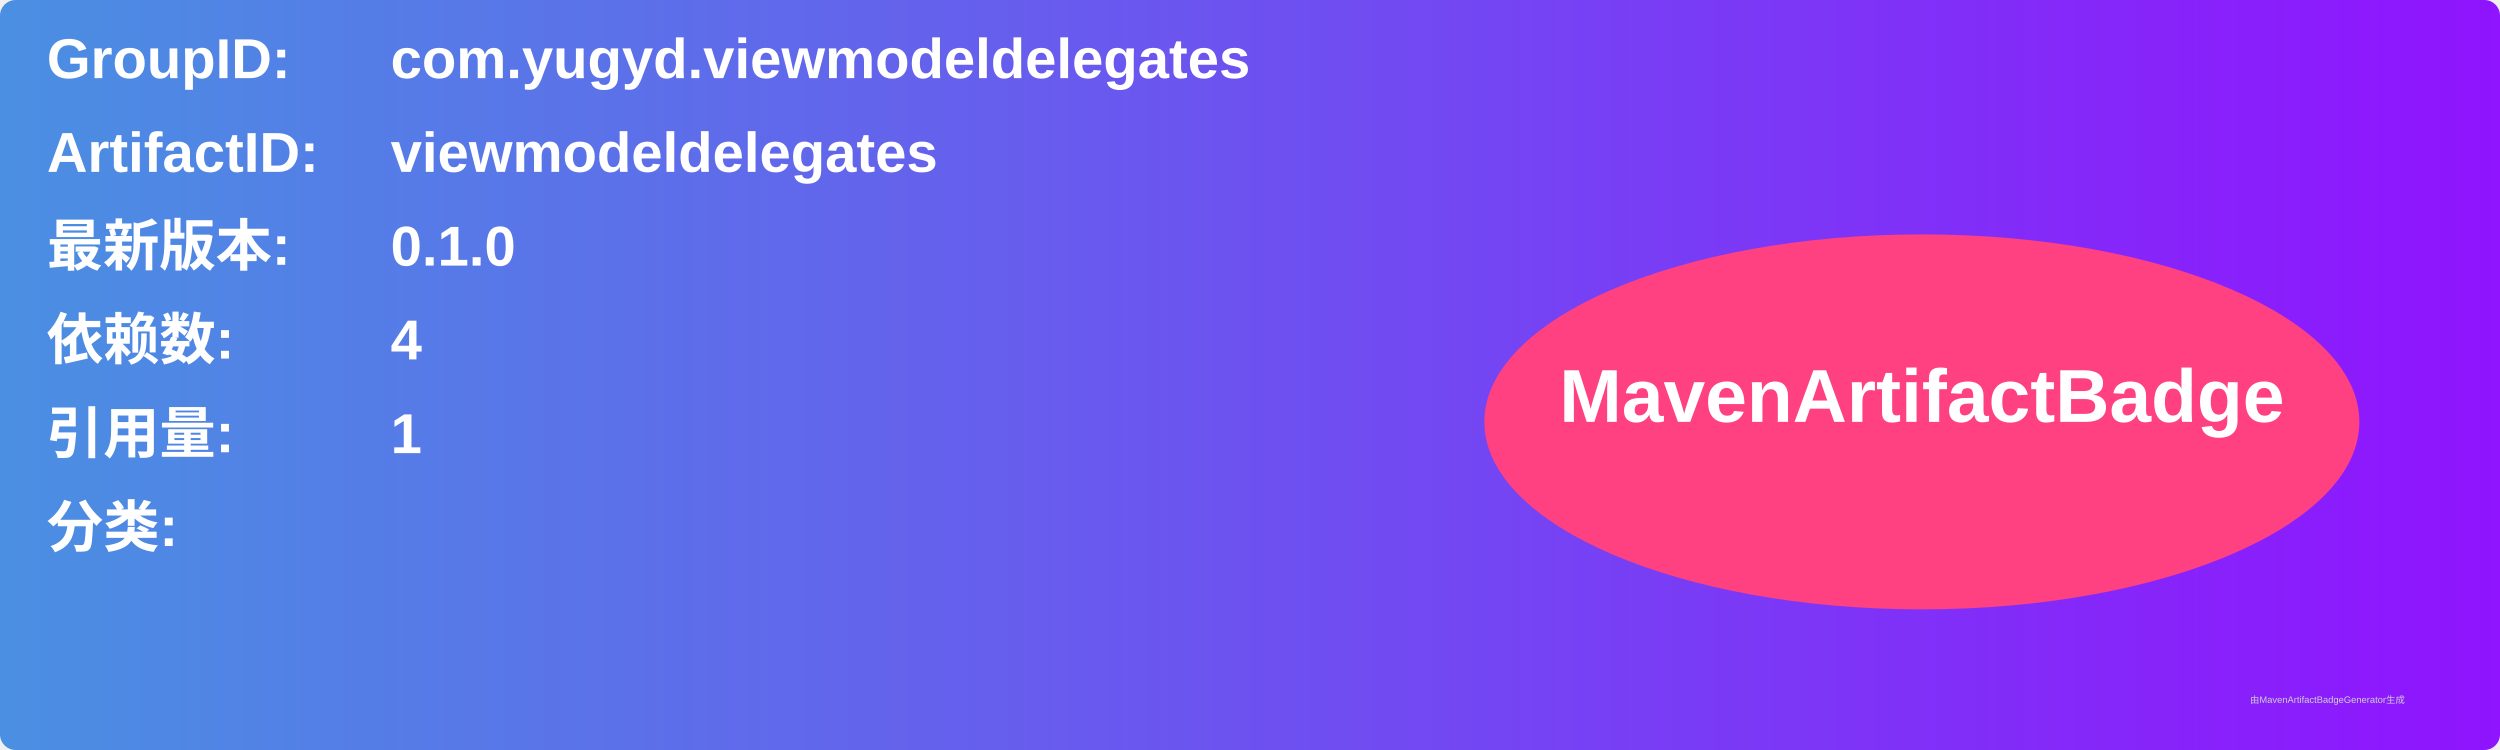
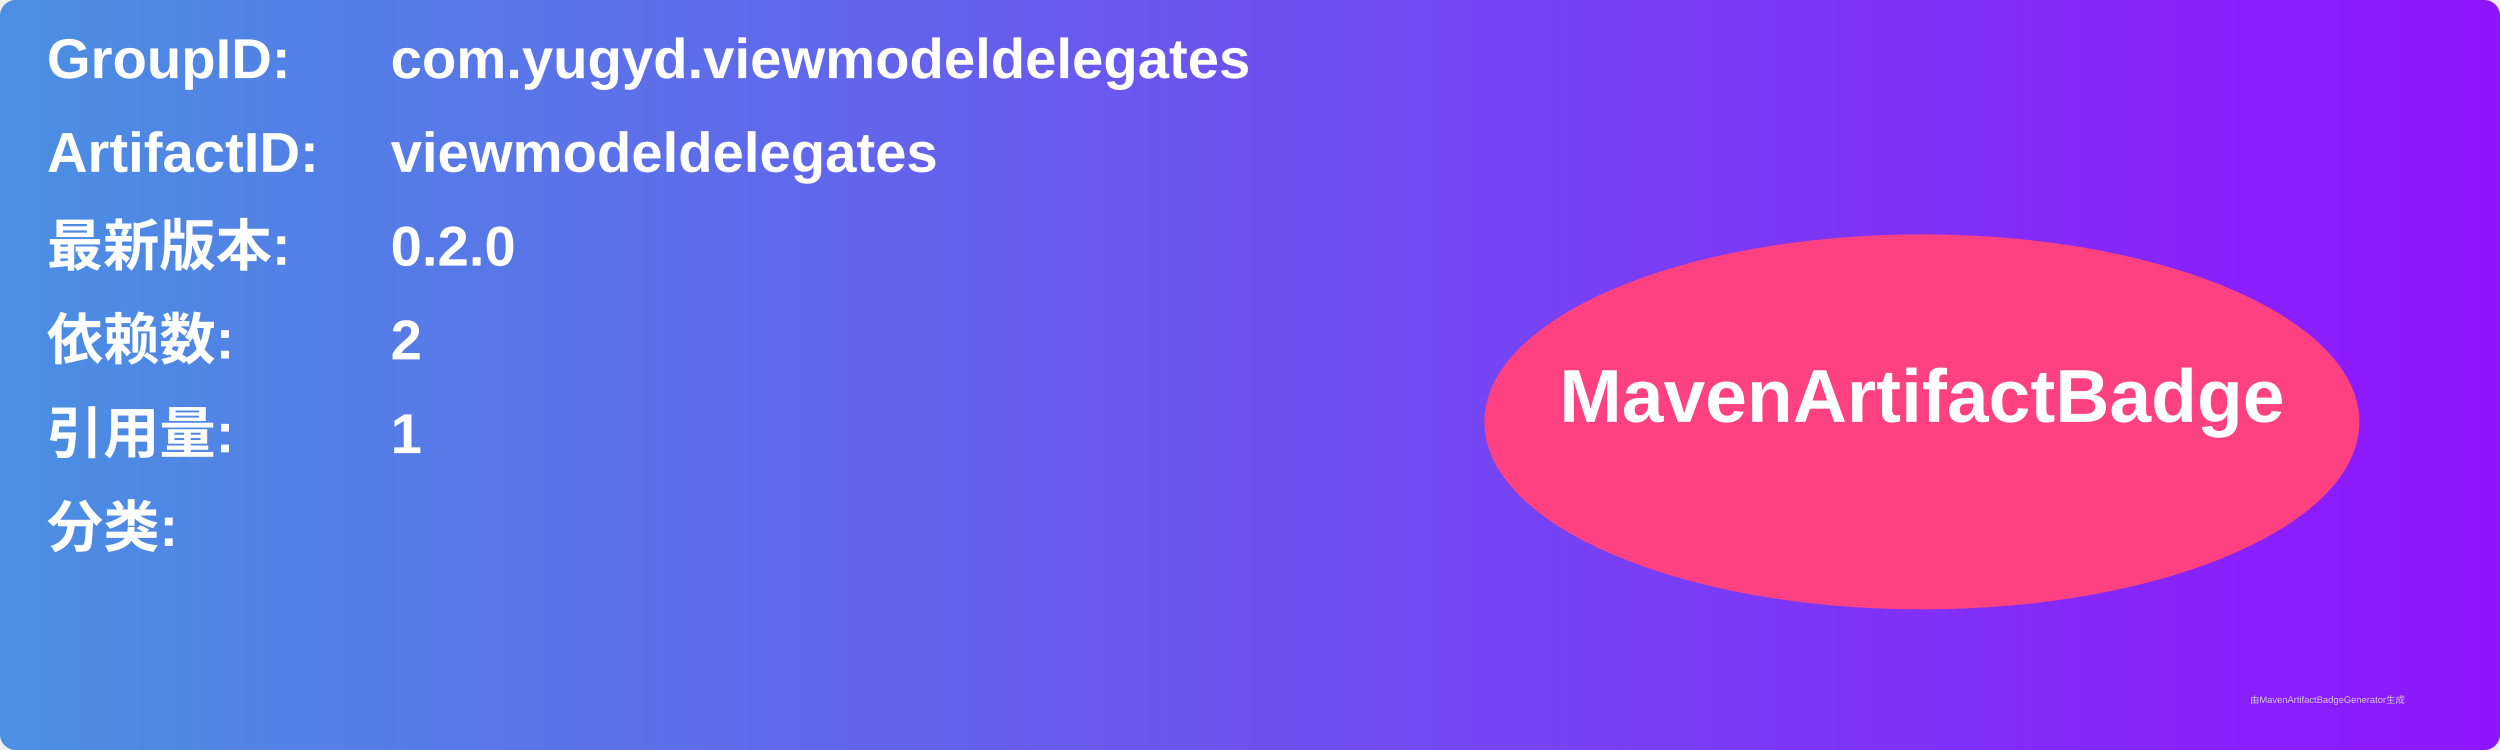
<svg xmlns="http://www.w3.org/2000/svg" width="800" height="240" viewBox="0 0 800 240">
  <linearGradient id="grad" x1="0%" y1="0%" x2="100%" y2="0%">
    <stop offset="0%" stop-color="#4a90e2" />
    <stop offset="100%" stop-color="#9013fe" />
  </linearGradient>
  <rect width="100%" height="100%" rx="5" ry="5" fill="url(#grad)" />
  <g transform="translate(15, 15)">
    <text x="0" y="10" font-family="Arial" font-size="18" fill="white" font-weight="bold" width="260">GroupID:</text>
    <text x="110" y="10" font-family="Arial" font-size="18" fill="white" font-weight="bold" width="460">com.yugyd.viewmodeldelegates</text>
    <text x="0" y="40" font-family="Arial" font-size="18" fill="white" font-weight="bold" width="260">ArtifactID:</text>
    <text x="110" y="40" font-family="Arial" font-size="18" fill="white" font-weight="bold" width="460">viewmodeldelegates</text>
    <text x="0" y="70" font-family="Arial" font-size="18" fill="white" font-weight="bold">最新版本:</text>
    <text x="110" y="70" font-family="Arial" font-size="18" fill="white" font-weight="bold">
-       <tspan font-weight="bold">0.1.0</tspan>
+       <tspan font-weight="bold">0.2.0</tspan>
    </text>
    <text x="0" y="100" font-family="Arial" font-size="18" fill="white" font-weight="bold">依赖数: </text>
    <text x="110" y="100" font-family="Arial" font-size="18" fill="white">
-       <tspan font-weight="bold">4</tspan>
+       <tspan font-weight="bold">2</tspan>
    </text>
    <text x="0" y="130" font-family="Arial" font-size="18" fill="white" font-weight="bold">引用量: </text>
    <text x="110" y="130" font-family="Arial" font-size="18" fill="white">
      <tspan font-weight="bold">1</tspan>
    </text>
    <text x="0" y="160" font-family="Arial" font-size="18" fill="white" font-weight="bold">分类:</text>
    <text x="10" y="190" font-family="Arial" font-size="10" fill="white">
      <tspan font-weight="bold" />
    </text>
    <ellipse cx="600" cy="120" rx="140" ry="60" fill="#ff4081" />
    <text x="600" y="120" text-anchor="middle" font-family="Arial" font-size="24" fill="white" font-weight="bold">MavenArtifactBadge</text>
  </g>
  <text x="720" y="225" font-family="Arial" font-size="3" fill="#d0d0d0">由MavenArtifactBadgeGenerator生成</text>
</svg>
